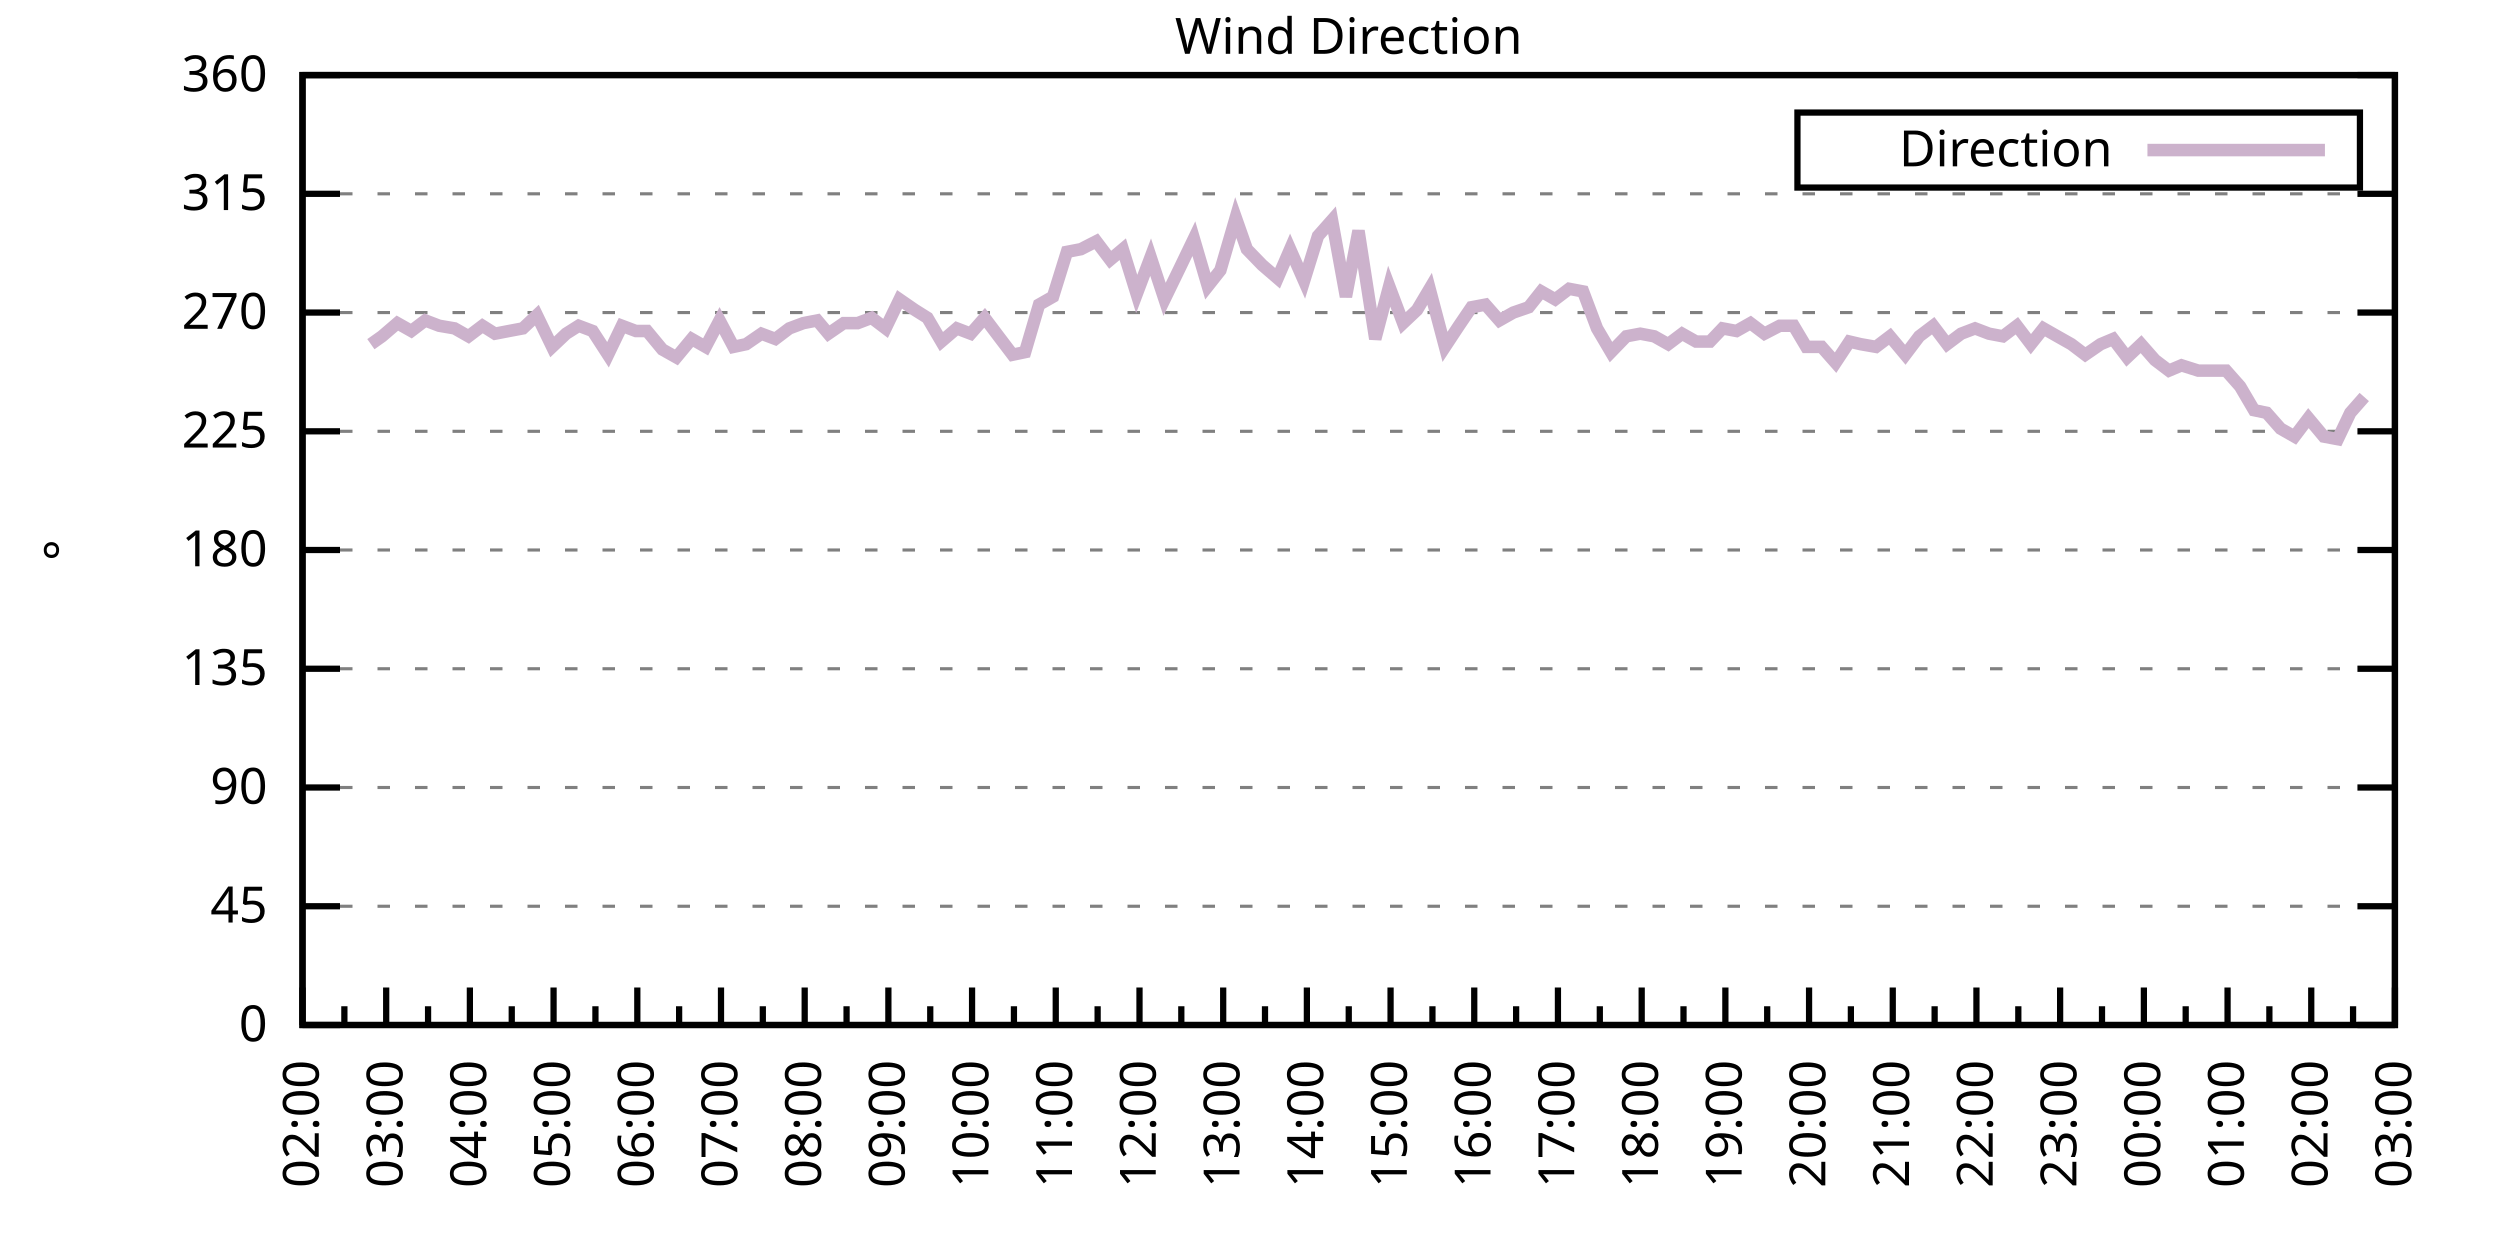
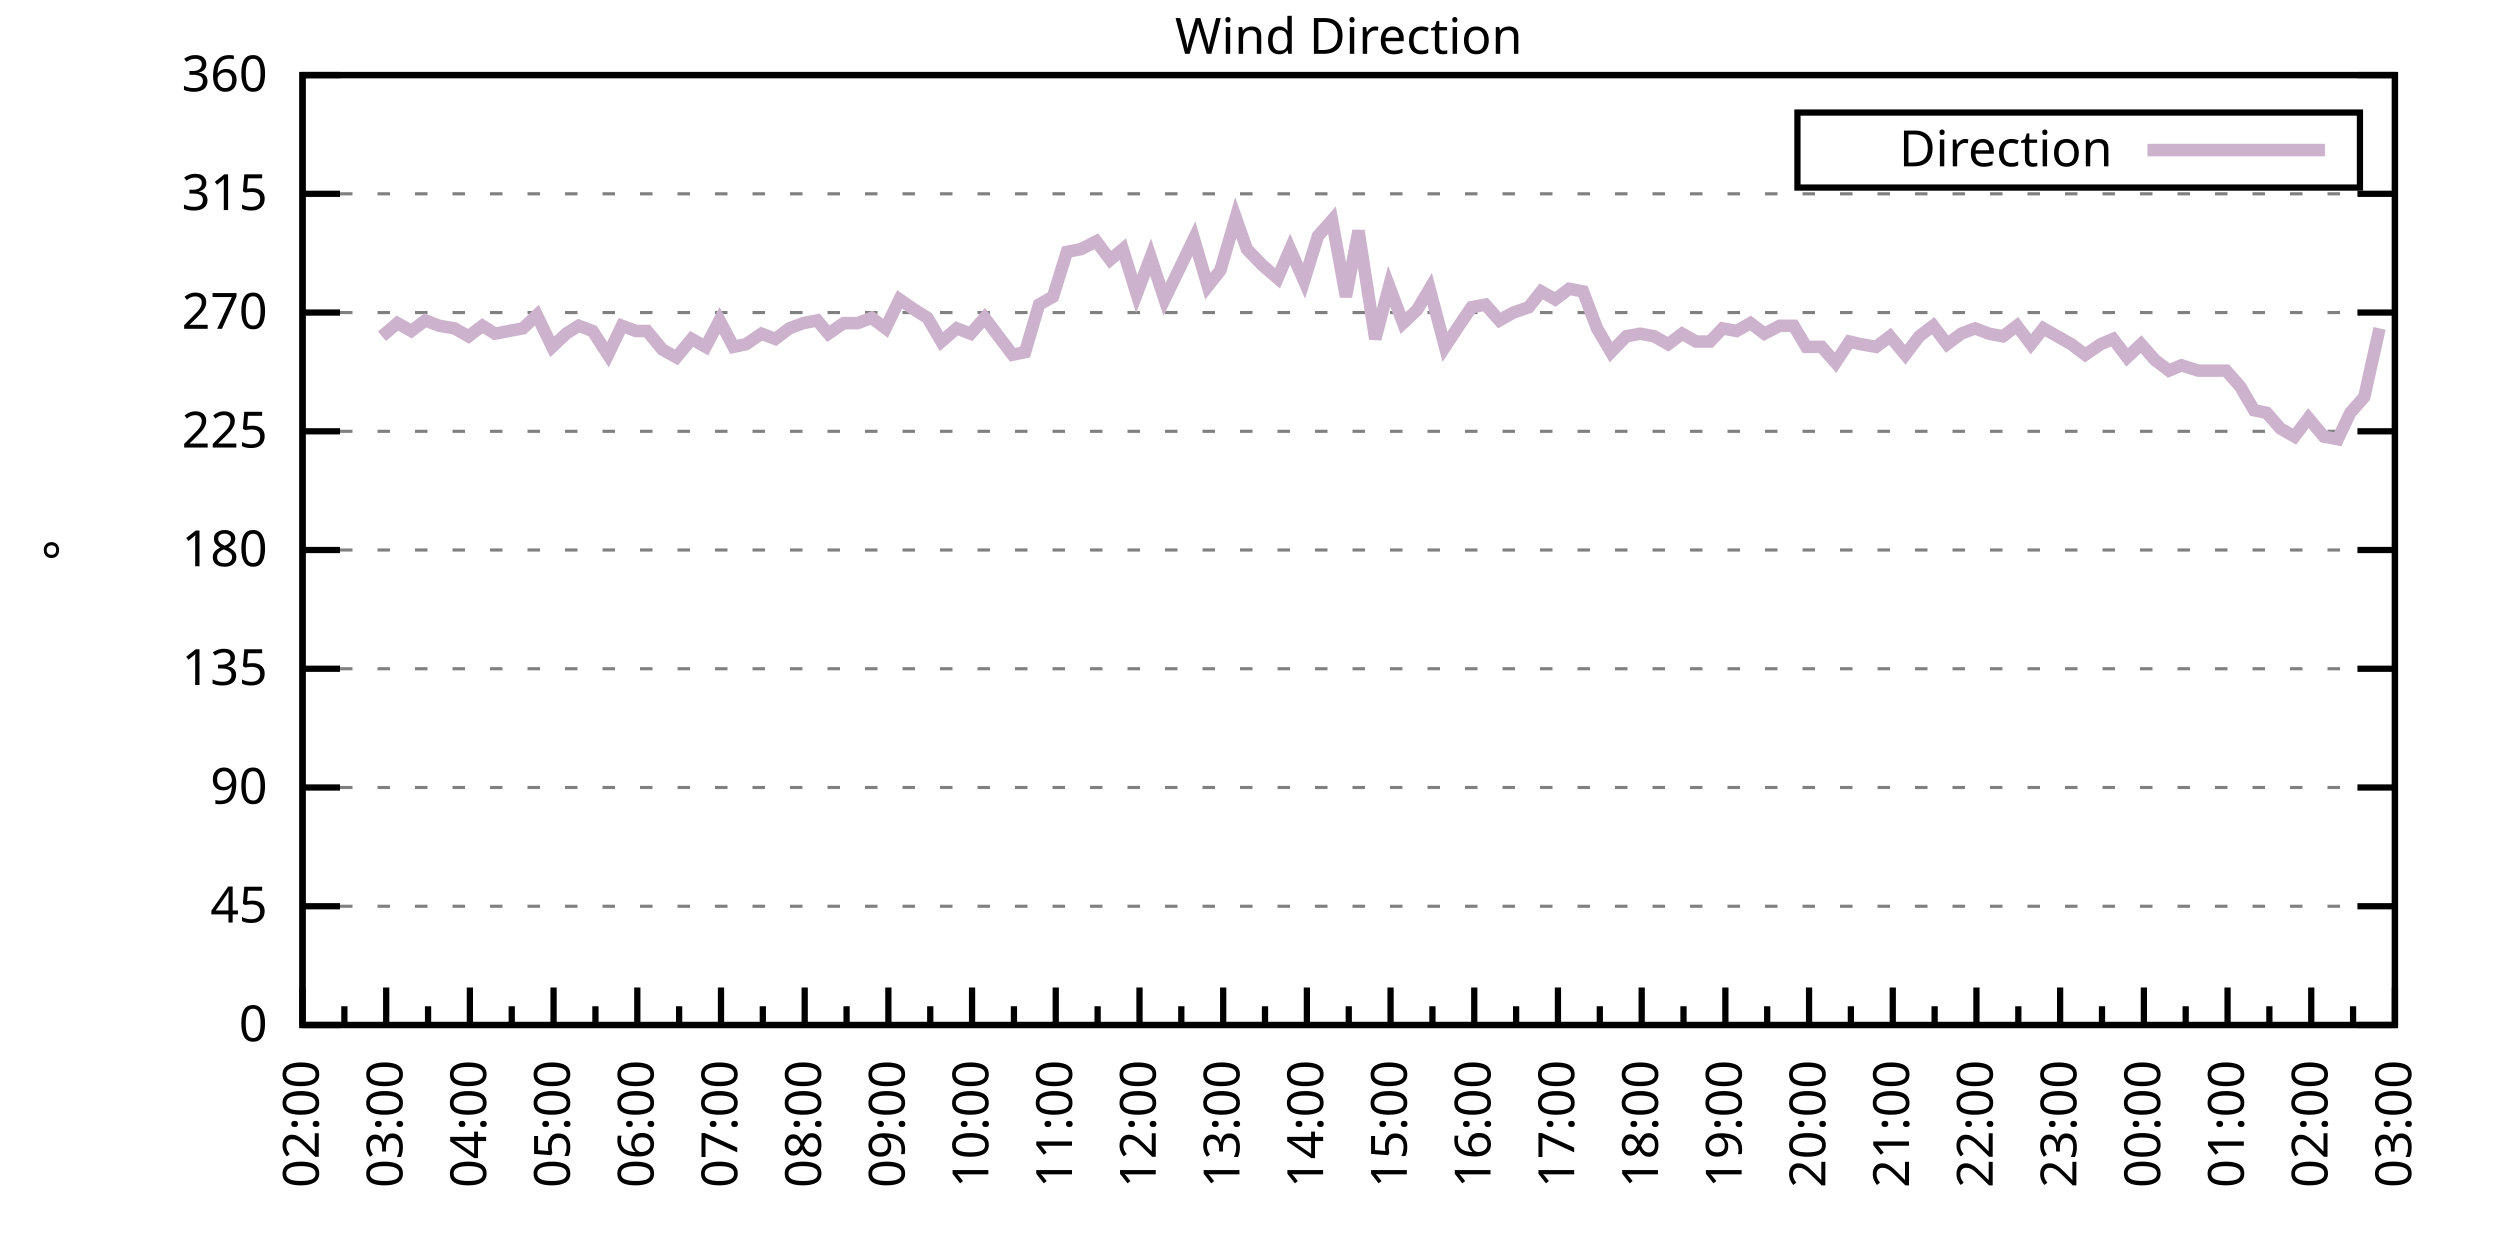
<svg xmlns="http://www.w3.org/2000/svg" xmlns:xlink="http://www.w3.org/1999/xlink" width="400" height="200" viewBox="0 0 400 200">
  <g id="gnuplot_canvas">
    <rect x="0" y="0" width="400" height="200" fill="none" />
    <defs>
      <circle id="gpDot" r="0.5" stroke-width="0.5" stroke="currentColor" />
      <path id="gpPt0" stroke-width="0.333" stroke="currentColor" d="M-1,0 h2 M0,-1 v2" />
      <path id="gpPt1" stroke-width="0.333" stroke="currentColor" d="M-1,-1 L1,1 M1,-1 L-1,1" />
      <path id="gpPt2" stroke-width="0.333" stroke="currentColor" d="M-1,0 L1,0 M0,-1 L0,1 M-1,-1 L1,1 M-1,1 L1,-1" />
      <rect id="gpPt3" stroke-width="0.333" stroke="currentColor" x="-1" y="-1" width="2" height="2" />
      <rect id="gpPt4" stroke-width="0.333" stroke="currentColor" fill="currentColor" x="-1" y="-1" width="2" height="2" />
      <circle id="gpPt5" stroke-width="0.333" stroke="currentColor" cx="0" cy="0" r="1" />
      <use xlink:href="#gpPt5" id="gpPt6" fill="currentColor" stroke="none" />
      <path id="gpPt7" stroke-width="0.333" stroke="currentColor" d="M0,-1.33 L-1.33,0.67 L1.33,0.67 z" />
      <use xlink:href="#gpPt7" id="gpPt8" fill="currentColor" stroke="none" />
      <use xlink:href="#gpPt7" id="gpPt9" stroke="currentColor" transform="rotate(180)" />
      <use xlink:href="#gpPt9" id="gpPt10" fill="currentColor" stroke="none" />
      <use xlink:href="#gpPt3" id="gpPt11" stroke="currentColor" transform="rotate(45)" />
      <use xlink:href="#gpPt11" id="gpPt12" fill="currentColor" stroke="none" />
      <path id="gpPt13" stroke-width="0.333" stroke="currentColor" d="M0,1.330 L1.265,0.411 L0.782,-1.067 L-0.782,-1.076 L-1.265,0.411 z" />
      <use xlink:href="#gpPt13" id="gpPt14" fill="currentColor" stroke="none" />
      <filter id="textbox" filterUnits="objectBoundingBox" x="0" y="0" height="1" width="1">
        <feFlood flood-color="white" flood-opacity="1" result="bgnd" />
        <feComposite in="SourceGraphic" in2="bgnd" operator="atop" />
      </filter>
      <filter id="greybox" filterUnits="objectBoundingBox" x="0" y="0" height="1" width="1">
        <feFlood flood-color="lightgrey" flood-opacity="1" result="grey" />
        <feComposite in="SourceGraphic" in2="grey" operator="atop" />
      </filter>
    </defs>
    <g fill="none" color="white" stroke="currentColor" stroke-width="1.00" stroke-linecap="butt" stroke-linejoin="miter">
</g>
    <g fill="none" color="black" stroke="currentColor" stroke-width="1.00" stroke-linecap="butt" stroke-linejoin="miter">
      <g stroke="none" shape-rendering="crispEdges">
        <polygon fill="rgb(255, 255, 255)" points="48.40,164.00 383.18,164.00 383.18,12.02 48.40,12.02 " />
      </g>
    </g>
    <g fill="none" color="black" stroke="currentColor" stroke-width="1.00" stroke-linecap="butt" stroke-linejoin="miter">
</g>
    <g fill="none" color="black" stroke="black" stroke-width="0.50" stroke-linecap="butt" stroke-linejoin="miter">
</g>
    <g fill="none" color="gray" stroke="currentColor" stroke-width="0.50" stroke-linecap="butt" stroke-linejoin="miter">
      <path stroke="gray" stroke-dasharray="2,4" class="gridline" d="M48.40,164.00 L383.19,164.00  " />
    </g>
    <g fill="none" color="gray" stroke="gray" stroke-width="1.00" stroke-linecap="butt" stroke-linejoin="miter">
</g>
    <g fill="none" color="black" stroke="currentColor" stroke-width="1.00" stroke-linecap="butt" stroke-linejoin="miter">
      <path stroke="black" d="M48.40,164.00 L54.40,164.00 M383.19,164.00 L377.19,164.00  " />
      <g transform="translate(42.80,166.60)" stroke="none" fill="black" font-family="Sans" font-size="8.00" text-anchor="end">
        <text>
          <tspan font-family="Sans"> 0</tspan>
        </text>
      </g>
    </g>
    <g fill="none" color="black" stroke="currentColor" stroke-width="1.00" stroke-linecap="butt" stroke-linejoin="miter">
</g>
    <g fill="none" color="black" stroke="black" stroke-width="0.50" stroke-linecap="butt" stroke-linejoin="miter">
</g>
    <g fill="none" color="gray" stroke="currentColor" stroke-width="0.50" stroke-linecap="butt" stroke-linejoin="miter">
      <path stroke="gray" stroke-dasharray="2,4" class="gridline" d="M48.40,145.00 L383.19,145.00  " />
    </g>
    <g fill="none" color="gray" stroke="gray" stroke-width="1.00" stroke-linecap="butt" stroke-linejoin="miter">
</g>
    <g fill="none" color="black" stroke="currentColor" stroke-width="1.00" stroke-linecap="butt" stroke-linejoin="miter">
      <path stroke="black" d="M48.40,145.00 L54.40,145.00 M383.19,145.00 L377.19,145.00  " />
      <g transform="translate(42.80,147.60)" stroke="none" fill="black" font-family="Sans" font-size="8.00" text-anchor="end">
        <text>
          <tspan font-family="Sans"> 45</tspan>
        </text>
      </g>
    </g>
    <g fill="none" color="black" stroke="currentColor" stroke-width="1.00" stroke-linecap="butt" stroke-linejoin="miter">
</g>
    <g fill="none" color="black" stroke="black" stroke-width="0.50" stroke-linecap="butt" stroke-linejoin="miter">
</g>
    <g fill="none" color="gray" stroke="currentColor" stroke-width="0.50" stroke-linecap="butt" stroke-linejoin="miter">
      <path stroke="gray" stroke-dasharray="2,4" class="gridline" d="M48.40,126.00 L383.19,126.00  " />
    </g>
    <g fill="none" color="gray" stroke="gray" stroke-width="1.00" stroke-linecap="butt" stroke-linejoin="miter">
</g>
    <g fill="none" color="black" stroke="currentColor" stroke-width="1.00" stroke-linecap="butt" stroke-linejoin="miter">
      <path stroke="black" d="M48.40,126.00 L54.40,126.00 M383.19,126.00 L377.19,126.00  " />
      <g transform="translate(42.80,128.60)" stroke="none" fill="black" font-family="Sans" font-size="8.00" text-anchor="end">
        <text>
          <tspan font-family="Sans"> 90</tspan>
        </text>
      </g>
    </g>
    <g fill="none" color="black" stroke="currentColor" stroke-width="1.00" stroke-linecap="butt" stroke-linejoin="miter">
</g>
    <g fill="none" color="black" stroke="black" stroke-width="0.50" stroke-linecap="butt" stroke-linejoin="miter">
</g>
    <g fill="none" color="gray" stroke="currentColor" stroke-width="0.50" stroke-linecap="butt" stroke-linejoin="miter">
      <path stroke="gray" stroke-dasharray="2,4" class="gridline" d="M48.40,107.00 L383.19,107.00  " />
    </g>
    <g fill="none" color="gray" stroke="gray" stroke-width="1.00" stroke-linecap="butt" stroke-linejoin="miter">
</g>
    <g fill="none" color="black" stroke="currentColor" stroke-width="1.00" stroke-linecap="butt" stroke-linejoin="miter">
      <path stroke="black" d="M48.40,107.00 L54.40,107.00 M383.19,107.00 L377.19,107.00  " />
      <g transform="translate(42.80,109.60)" stroke="none" fill="black" font-family="Sans" font-size="8.00" text-anchor="end">
        <text>
          <tspan font-family="Sans"> 135</tspan>
        </text>
      </g>
    </g>
    <g fill="none" color="black" stroke="currentColor" stroke-width="1.00" stroke-linecap="butt" stroke-linejoin="miter">
</g>
    <g fill="none" color="black" stroke="black" stroke-width="0.50" stroke-linecap="butt" stroke-linejoin="miter">
</g>
    <g fill="none" color="gray" stroke="currentColor" stroke-width="0.50" stroke-linecap="butt" stroke-linejoin="miter">
      <path stroke="gray" stroke-dasharray="2,4" class="gridline" d="M48.40,88.00 L383.19,88.00  " />
    </g>
    <g fill="none" color="gray" stroke="gray" stroke-width="1.00" stroke-linecap="butt" stroke-linejoin="miter">
</g>
    <g fill="none" color="black" stroke="currentColor" stroke-width="1.00" stroke-linecap="butt" stroke-linejoin="miter">
      <path stroke="black" d="M48.40,88.00 L54.40,88.00 M383.19,88.00 L377.19,88.00  " />
      <g transform="translate(42.80,90.60)" stroke="none" fill="black" font-family="Sans" font-size="8.00" text-anchor="end">
        <text>
          <tspan font-family="Sans"> 180</tspan>
        </text>
      </g>
    </g>
    <g fill="none" color="black" stroke="currentColor" stroke-width="1.00" stroke-linecap="butt" stroke-linejoin="miter">
</g>
    <g fill="none" color="black" stroke="black" stroke-width="0.50" stroke-linecap="butt" stroke-linejoin="miter">
</g>
    <g fill="none" color="gray" stroke="currentColor" stroke-width="0.50" stroke-linecap="butt" stroke-linejoin="miter">
      <path stroke="gray" stroke-dasharray="2,4" class="gridline" d="M48.40,69.01 L383.19,69.01  " />
    </g>
    <g fill="none" color="gray" stroke="gray" stroke-width="1.00" stroke-linecap="butt" stroke-linejoin="miter">
</g>
    <g fill="none" color="black" stroke="currentColor" stroke-width="1.00" stroke-linecap="butt" stroke-linejoin="miter">
      <path stroke="black" d="M48.40,69.01 L54.40,69.01 M383.19,69.01 L377.19,69.01  " />
      <g transform="translate(42.80,71.61)" stroke="none" fill="black" font-family="Sans" font-size="8.00" text-anchor="end">
        <text>
          <tspan font-family="Sans"> 225</tspan>
        </text>
      </g>
    </g>
    <g fill="none" color="black" stroke="currentColor" stroke-width="1.00" stroke-linecap="butt" stroke-linejoin="miter">
</g>
    <g fill="none" color="black" stroke="black" stroke-width="0.50" stroke-linecap="butt" stroke-linejoin="miter">
</g>
    <g fill="none" color="gray" stroke="currentColor" stroke-width="0.50" stroke-linecap="butt" stroke-linejoin="miter">
      <path stroke="gray" stroke-dasharray="2,4" class="gridline" d="M48.40,50.01 L383.19,50.01  " />
    </g>
    <g fill="none" color="gray" stroke="gray" stroke-width="1.00" stroke-linecap="butt" stroke-linejoin="miter">
</g>
    <g fill="none" color="black" stroke="currentColor" stroke-width="1.00" stroke-linecap="butt" stroke-linejoin="miter">
      <path stroke="black" d="M48.40,50.01 L54.40,50.01 M383.19,50.01 L377.19,50.01  " />
      <g transform="translate(42.80,52.61)" stroke="none" fill="black" font-family="Sans" font-size="8.00" text-anchor="end">
        <text>
          <tspan font-family="Sans"> 270</tspan>
        </text>
      </g>
    </g>
    <g fill="none" color="black" stroke="currentColor" stroke-width="1.00" stroke-linecap="butt" stroke-linejoin="miter">
</g>
    <g fill="none" color="black" stroke="black" stroke-width="0.50" stroke-linecap="butt" stroke-linejoin="miter">
</g>
    <g fill="none" color="gray" stroke="currentColor" stroke-width="0.50" stroke-linecap="butt" stroke-linejoin="miter">
      <path stroke="gray" stroke-dasharray="2,4" class="gridline" d="M48.40,31.01 L383.19,31.01  " />
    </g>
    <g fill="none" color="gray" stroke="gray" stroke-width="1.00" stroke-linecap="butt" stroke-linejoin="miter">
</g>
    <g fill="none" color="black" stroke="currentColor" stroke-width="1.00" stroke-linecap="butt" stroke-linejoin="miter">
      <path stroke="black" d="M48.40,31.01 L54.40,31.01 M383.19,31.01 L377.19,31.01  " />
      <g transform="translate(42.80,33.61)" stroke="none" fill="black" font-family="Sans" font-size="8.00" text-anchor="end">
        <text>
          <tspan font-family="Sans"> 315</tspan>
        </text>
      </g>
    </g>
    <g fill="none" color="black" stroke="currentColor" stroke-width="1.00" stroke-linecap="butt" stroke-linejoin="miter">
</g>
    <g fill="none" color="black" stroke="black" stroke-width="0.50" stroke-linecap="butt" stroke-linejoin="miter">
</g>
    <g fill="none" color="gray" stroke="currentColor" stroke-width="0.50" stroke-linecap="butt" stroke-linejoin="miter">
      <path stroke="gray" stroke-dasharray="2,4" class="gridline" d="M48.40,12.01 L383.19,12.01  " />
    </g>
    <g fill="none" color="gray" stroke="gray" stroke-width="1.00" stroke-linecap="butt" stroke-linejoin="miter">
</g>
    <g fill="none" color="black" stroke="currentColor" stroke-width="1.00" stroke-linecap="butt" stroke-linejoin="miter">
      <path stroke="black" d="M48.40,12.01 L54.40,12.01 M383.19,12.01 L377.19,12.01  " />
      <g transform="translate(42.80,14.61)" stroke="none" fill="black" font-family="Sans" font-size="8.00" text-anchor="end">
        <text>
          <tspan font-family="Sans"> 360</tspan>
        </text>
      </g>
    </g>
    <g fill="none" color="black" stroke="currentColor" stroke-width="1.00" stroke-linecap="butt" stroke-linejoin="miter">
      <path stroke="black" d="M48.40,164.00 L48.40,158.00  " />
      <g transform="translate(51.00,169.60) rotate(270)" stroke="none" fill="black" font-family="Sans" font-size="8.00" text-anchor="end">
        <text>
          <tspan font-family="Sans">02:00</tspan>
        </text>
      </g>
    </g>
    <g fill="none" color="black" stroke="currentColor" stroke-width="1.00" stroke-linecap="butt" stroke-linejoin="miter">
      <path stroke="black" d="M55.10,164.00 L55.10,161.00 M61.79,164.00 L61.79,158.00  " />
      <g transform="translate(64.39,169.60) rotate(270)" stroke="none" fill="black" font-family="Sans" font-size="8.00" text-anchor="end">
        <text>
          <tspan font-family="Sans">03:00</tspan>
        </text>
      </g>
    </g>
    <g fill="none" color="black" stroke="currentColor" stroke-width="1.00" stroke-linecap="butt" stroke-linejoin="miter">
      <path stroke="black" d="M68.49,164.00 L68.49,161.00 M75.18,164.00 L75.18,158.00  " />
      <g transform="translate(77.78,169.60) rotate(270)" stroke="none" fill="black" font-family="Sans" font-size="8.00" text-anchor="end">
        <text>
          <tspan font-family="Sans">04:00</tspan>
        </text>
      </g>
    </g>
    <g fill="none" color="black" stroke="currentColor" stroke-width="1.00" stroke-linecap="butt" stroke-linejoin="miter">
      <path stroke="black" d="M81.88,164.00 L81.88,161.00 M88.57,164.00 L88.57,158.00  " />
      <g transform="translate(91.17,169.60) rotate(270)" stroke="none" fill="black" font-family="Sans" font-size="8.00" text-anchor="end">
        <text>
          <tspan font-family="Sans">05:00</tspan>
        </text>
      </g>
    </g>
    <g fill="none" color="black" stroke="currentColor" stroke-width="1.00" stroke-linecap="butt" stroke-linejoin="miter">
      <path stroke="black" d="M95.27,164.00 L95.27,161.00 M101.97,164.00 L101.97,158.00  " />
      <g transform="translate(104.57,169.60) rotate(270)" stroke="none" fill="black" font-family="Sans" font-size="8.00" text-anchor="end">
        <text>
          <tspan font-family="Sans">06:00</tspan>
        </text>
      </g>
    </g>
    <g fill="none" color="black" stroke="currentColor" stroke-width="1.00" stroke-linecap="butt" stroke-linejoin="miter">
      <path stroke="black" d="M108.66,164.00 L108.66,161.00 M115.36,164.00 L115.36,158.00  " />
      <g transform="translate(117.96,169.60) rotate(270)" stroke="none" fill="black" font-family="Sans" font-size="8.00" text-anchor="end">
        <text>
          <tspan font-family="Sans">07:00</tspan>
        </text>
      </g>
    </g>
    <g fill="none" color="black" stroke="currentColor" stroke-width="1.00" stroke-linecap="butt" stroke-linejoin="miter">
      <path stroke="black" d="M122.05,164.00 L122.05,161.00 M128.75,164.00 L128.75,158.00  " />
      <g transform="translate(131.35,169.60) rotate(270)" stroke="none" fill="black" font-family="Sans" font-size="8.00" text-anchor="end">
        <text>
          <tspan font-family="Sans">08:00</tspan>
        </text>
      </g>
    </g>
    <g fill="none" color="black" stroke="currentColor" stroke-width="1.00" stroke-linecap="butt" stroke-linejoin="miter">
      <path stroke="black" d="M135.45,164.00 L135.45,161.00 M142.14,164.00 L142.14,158.00  " />
      <g transform="translate(144.74,169.60) rotate(270)" stroke="none" fill="black" font-family="Sans" font-size="8.00" text-anchor="end">
        <text>
          <tspan font-family="Sans">09:00</tspan>
        </text>
      </g>
    </g>
    <g fill="none" color="black" stroke="currentColor" stroke-width="1.00" stroke-linecap="butt" stroke-linejoin="miter">
      <path stroke="black" d="M148.84,164.00 L148.84,161.00 M155.53,164.00 L155.53,158.00  " />
      <g transform="translate(158.13,169.60) rotate(270)" stroke="none" fill="black" font-family="Sans" font-size="8.00" text-anchor="end">
        <text>
          <tspan font-family="Sans">10:00</tspan>
        </text>
      </g>
    </g>
    <g fill="none" color="black" stroke="currentColor" stroke-width="1.00" stroke-linecap="butt" stroke-linejoin="miter">
      <path stroke="black" d="M162.23,164.00 L162.23,161.00 M168.92,164.00 L168.92,158.00  " />
      <g transform="translate(171.52,169.60) rotate(270)" stroke="none" fill="black" font-family="Sans" font-size="8.00" text-anchor="end">
        <text>
          <tspan font-family="Sans">11:00</tspan>
        </text>
      </g>
    </g>
    <g fill="none" color="black" stroke="currentColor" stroke-width="1.00" stroke-linecap="butt" stroke-linejoin="miter">
      <path stroke="black" d="M175.62,164.00 L175.62,161.00 M182.32,164.00 L182.32,158.00  " />
      <g transform="translate(184.92,169.60) rotate(270)" stroke="none" fill="black" font-family="Sans" font-size="8.00" text-anchor="end">
        <text>
          <tspan font-family="Sans">12:00</tspan>
        </text>
      </g>
    </g>
    <g fill="none" color="black" stroke="currentColor" stroke-width="1.00" stroke-linecap="butt" stroke-linejoin="miter">
      <path stroke="black" d="M189.01,164.00 L189.01,161.00 M195.71,164.00 L195.71,158.00  " />
      <g transform="translate(198.31,169.60) rotate(270)" stroke="none" fill="black" font-family="Sans" font-size="8.00" text-anchor="end">
        <text>
          <tspan font-family="Sans">13:00</tspan>
        </text>
      </g>
    </g>
    <g fill="none" color="black" stroke="currentColor" stroke-width="1.00" stroke-linecap="butt" stroke-linejoin="miter">
      <path stroke="black" d="M202.40,164.00 L202.40,161.00 M209.10,164.00 L209.10,158.00  " />
      <g transform="translate(211.70,169.60) rotate(270)" stroke="none" fill="black" font-family="Sans" font-size="8.00" text-anchor="end">
        <text>
          <tspan font-family="Sans">14:00</tspan>
        </text>
      </g>
    </g>
    <g fill="none" color="black" stroke="currentColor" stroke-width="1.00" stroke-linecap="butt" stroke-linejoin="miter">
      <path stroke="black" d="M215.80,164.00 L215.80,161.00 M222.49,164.00 L222.49,158.00  " />
      <g transform="translate(225.09,169.60) rotate(270)" stroke="none" fill="black" font-family="Sans" font-size="8.00" text-anchor="end">
        <text>
          <tspan font-family="Sans">15:00</tspan>
        </text>
      </g>
    </g>
    <g fill="none" color="black" stroke="currentColor" stroke-width="1.00" stroke-linecap="butt" stroke-linejoin="miter">
      <path stroke="black" d="M229.19,164.00 L229.19,161.00 M235.88,164.00 L235.88,158.00  " />
      <g transform="translate(238.48,169.60) rotate(270)" stroke="none" fill="black" font-family="Sans" font-size="8.00" text-anchor="end">
        <text>
          <tspan font-family="Sans">16:00</tspan>
        </text>
      </g>
    </g>
    <g fill="none" color="black" stroke="currentColor" stroke-width="1.00" stroke-linecap="butt" stroke-linejoin="miter">
      <path stroke="black" d="M242.58,164.00 L242.58,161.00 M249.27,164.00 L249.27,158.00  " />
      <g transform="translate(251.87,169.60) rotate(270)" stroke="none" fill="black" font-family="Sans" font-size="8.00" text-anchor="end">
        <text>
          <tspan font-family="Sans">17:00</tspan>
        </text>
      </g>
    </g>
    <g fill="none" color="black" stroke="currentColor" stroke-width="1.00" stroke-linecap="butt" stroke-linejoin="miter">
      <path stroke="black" d="M255.97,164.00 L255.97,161.00 M262.67,164.00 L262.67,158.00  " />
      <g transform="translate(265.27,169.60) rotate(270)" stroke="none" fill="black" font-family="Sans" font-size="8.00" text-anchor="end">
        <text>
          <tspan font-family="Sans">18:00</tspan>
        </text>
      </g>
    </g>
    <g fill="none" color="black" stroke="currentColor" stroke-width="1.00" stroke-linecap="butt" stroke-linejoin="miter">
      <path stroke="black" d="M269.36,164.00 L269.36,161.00 M276.06,164.00 L276.06,158.00  " />
      <g transform="translate(278.66,169.60) rotate(270)" stroke="none" fill="black" font-family="Sans" font-size="8.00" text-anchor="end">
        <text>
          <tspan font-family="Sans">19:00</tspan>
        </text>
      </g>
    </g>
    <g fill="none" color="black" stroke="currentColor" stroke-width="1.00" stroke-linecap="butt" stroke-linejoin="miter">
      <path stroke="black" d="M282.75,164.00 L282.75,161.00 M289.45,164.00 L289.45,158.00  " />
      <g transform="translate(292.05,169.60) rotate(270)" stroke="none" fill="black" font-family="Sans" font-size="8.00" text-anchor="end">
        <text>
          <tspan font-family="Sans">20:00</tspan>
        </text>
      </g>
    </g>
    <g fill="none" color="black" stroke="currentColor" stroke-width="1.00" stroke-linecap="butt" stroke-linejoin="miter">
      <path stroke="black" d="M296.14,164.00 L296.14,161.00 M302.84,164.00 L302.84,158.00  " />
      <g transform="translate(305.44,169.60) rotate(270)" stroke="none" fill="black" font-family="Sans" font-size="8.00" text-anchor="end">
        <text>
          <tspan font-family="Sans">21:00</tspan>
        </text>
      </g>
    </g>
    <g fill="none" color="black" stroke="currentColor" stroke-width="1.00" stroke-linecap="butt" stroke-linejoin="miter">
      <path stroke="black" d="M309.54,164.00 L309.54,161.00 M316.23,164.00 L316.23,158.00  " />
      <g transform="translate(318.83,169.60) rotate(270)" stroke="none" fill="black" font-family="Sans" font-size="8.00" text-anchor="end">
        <text>
          <tspan font-family="Sans">22:00</tspan>
        </text>
      </g>
    </g>
    <g fill="none" color="black" stroke="currentColor" stroke-width="1.00" stroke-linecap="butt" stroke-linejoin="miter">
      <path stroke="black" d="M322.93,164.00 L322.93,161.00 M329.62,164.00 L329.62,158.00  " />
      <g transform="translate(332.22,169.60) rotate(270)" stroke="none" fill="black" font-family="Sans" font-size="8.00" text-anchor="end">
        <text>
          <tspan font-family="Sans">23:00</tspan>
        </text>
      </g>
    </g>
    <g fill="none" color="black" stroke="currentColor" stroke-width="1.00" stroke-linecap="butt" stroke-linejoin="miter">
      <path stroke="black" d="M336.32,164.00 L336.32,161.00 M343.02,164.00 L343.02,158.00  " />
      <g transform="translate(345.62,169.60) rotate(270)" stroke="none" fill="black" font-family="Sans" font-size="8.00" text-anchor="end">
        <text>
          <tspan font-family="Sans">00:00</tspan>
        </text>
      </g>
    </g>
    <g fill="none" color="black" stroke="currentColor" stroke-width="1.00" stroke-linecap="butt" stroke-linejoin="miter">
      <path stroke="black" d="M349.71,164.00 L349.71,161.00 M356.41,164.00 L356.41,158.00  " />
      <g transform="translate(359.01,169.60) rotate(270)" stroke="none" fill="black" font-family="Sans" font-size="8.00" text-anchor="end">
        <text>
          <tspan font-family="Sans">01:00</tspan>
        </text>
      </g>
    </g>
    <g fill="none" color="black" stroke="currentColor" stroke-width="1.00" stroke-linecap="butt" stroke-linejoin="miter">
      <path stroke="black" d="M363.10,164.00 L363.10,161.00 M369.80,164.00 L369.80,158.00  " />
      <g transform="translate(372.40,169.60) rotate(270)" stroke="none" fill="black" font-family="Sans" font-size="8.00" text-anchor="end">
        <text>
          <tspan font-family="Sans">02:00</tspan>
        </text>
      </g>
    </g>
    <g fill="none" color="black" stroke="currentColor" stroke-width="1.00" stroke-linecap="butt" stroke-linejoin="miter">
      <path stroke="black" d="M376.49,164.00 L376.49,161.00 M383.19,164.00 L383.19,158.00  " />
      <g transform="translate(385.79,169.60) rotate(270)" stroke="none" fill="black" font-family="Sans" font-size="8.00" text-anchor="end">
        <text>
          <tspan font-family="Sans">03:00</tspan>
        </text>
      </g>
    </g>
    <g fill="none" color="black" stroke="currentColor" stroke-width="1.00" stroke-linecap="butt" stroke-linejoin="miter">
</g>
    <g fill="none" color="black" stroke="currentColor" stroke-width="1.00" stroke-linecap="butt" stroke-linejoin="miter">
      <path stroke="black" d="M48.40,12.01 L48.40,164.00 L383.19,164.00 L383.19,12.01 L48.40,12.01 Z  " />
    </g>
    <g fill="none" color="black" stroke="currentColor" stroke-width="1.00" stroke-linecap="butt" stroke-linejoin="miter">
      <g transform="translate(12.80,88.01) rotate(270)" stroke="none" fill="black" font-family="Sans" font-size="8.00" text-anchor="middle">
        <text>
          <tspan font-family="Sans">°</tspan>
        </text>
      </g>
    </g>
    <g fill="none" color="black" stroke="currentColor" stroke-width="1.00" stroke-linecap="butt" stroke-linejoin="miter">
</g>
    <g fill="none" color="black" stroke="currentColor" stroke-width="1.00" stroke-linecap="butt" stroke-linejoin="miter">
      <path stroke="black" d="M287.59,30.01 L287.59,18.01 L377.59,18.01 L377.59,30.01 L287.59,30.01 Z  " />
    </g>
    <g id="Wind_direction_plot_1">
      <g fill="none" color="white" stroke="black" stroke-width="2.00" stroke-linecap="butt" stroke-linejoin="miter">
</g>
      <g fill="none" color="black" stroke="currentColor" stroke-width="2.00" stroke-linecap="butt" stroke-linejoin="miter">
        <g transform="translate(337.99,26.61)" stroke="none" fill="black" font-family="Sans" font-size="8.00" text-anchor="end">
          <text>
            <tspan font-family="Sans">Direction</tspan>
          </text>
        </g>
      </g>
      <g fill="none" color="black" stroke="currentColor" stroke-width="2.00" stroke-linecap="butt" stroke-linejoin="miter">
-         <path stroke="rgb(204, 178, 204)" d="M343.59,24.01 L371.99,24.01 M59.34,55.07 L61.12,53.81 L63.58,51.70 L65.81,52.96 L68.04,51.27 L70.27,52.12   L72.73,52.54 L74.96,53.81 L77.19,52.12 L79.20,53.39 L81.43,52.96 L83.66,52.54 L85.90,50.43 L88.35,55.50   L90.58,53.39 L92.59,52.12 L94.82,52.96 L97.28,56.76 L99.51,52.12 L101.74,52.96 L103.53,52.96 L105.98,55.92   L108.22,57.18 L110.67,54.23 L112.90,55.50 L115.13,51.27 L117.37,55.50 L119.38,55.07 L121.83,53.39 L124.06,54.23   L126.29,52.54 L128.53,51.70 L130.76,51.27 L132.54,53.39 L135.00,51.70 L137.23,51.70 L139.46,50.85 L141.69,52.54   L143.93,47.90 L146.38,49.59 L148.39,50.85 L150.62,54.65 L153.08,52.54 L155.31,53.39 L157.54,50.85 L159.77,53.81   L162.01,56.76 L164.01,56.34 L166.25,48.74 L168.48,47.47 L170.71,40.30 L172.94,39.87 L175.40,38.61 L177.63,41.56   L179.64,39.87 L181.87,47.05 L184.10,41.14 L186.33,47.90 L188.79,42.83 L191.02,38.19 L193.25,45.79 L195.26,43.25   L197.72,34.81 L199.50,39.87 L201.96,42.41 L204.41,44.52 L206.42,39.87 L208.65,44.94 L210.88,37.76 L213.12,35.23   L215.35,47.47 L217.36,36.92 L220.04,54.23 L222.27,45.79 L224.50,51.70 L226.73,49.59 L228.74,46.21 L231.20,55.50   L233.43,52.12 L235.44,49.16 L237.67,48.74 L239.90,51.27 L242.13,50.01 L244.59,49.16 L246.60,46.63 L248.83,47.90   L251.06,46.21 L253.29,46.63 L255.52,52.54 L257.76,56.34 L260.21,53.81 L262.44,53.39 L264.67,53.81 L266.91,55.07   L269.14,53.39 L271.37,54.65 L273.60,54.65 L275.61,52.54 L277.84,52.96 L280.07,51.70 L282.31,53.39 L284.76,52.12   L286.99,52.12 L289.00,55.50 L291.46,55.50 L293.69,58.03 L295.92,54.65 L297.71,55.07 L300.16,55.50 L302.39,53.81   L304.85,56.76 L307.08,53.81 L309.31,52.12 L311.54,55.07 L313.78,53.39 L316.01,52.54 L318.24,53.39 L320.47,53.81   L322.70,52.12 L324.94,55.07 L326.95,52.54 L329.18,53.81 L331.41,55.07 L333.64,56.76 L336.10,55.07 L338.10,54.23   L340.34,57.18 L342.57,55.07 L344.80,57.61 L347.03,59.30 L349.04,58.45 L351.72,59.30 L353.95,59.30 L356.18,59.30   L358.42,61.83 L360.65,65.63 L362.66,66.05 L364.89,68.58 L367.12,69.85 L369.35,66.90 L371.81,69.85 L374.04,70.27   L376.05,66.05 L378.28,63.52  " />
+         <path stroke="rgb(204, 178, 204)" d="M343.59,24.01 L371.99,24.01 M61.12,53.81 L63.58,51.70 L65.81,52.96 L68.04,51.27 L70.27,52.12 L72.73,52.54   L74.96,53.81 L77.19,52.12 L79.20,53.39 L81.43,52.96 L83.66,52.54 L85.90,50.43 L88.35,55.50 L90.58,53.39   L92.59,52.12 L94.82,52.96 L97.28,56.76 L99.51,52.12 L101.74,52.96 L103.53,52.96 L105.98,55.92 L108.22,57.18   L110.67,54.23 L112.90,55.50 L115.13,51.27 L117.37,55.50 L119.38,55.07 L121.83,53.39 L124.06,54.23 L126.29,52.54   L128.53,51.70 L130.76,51.27 L132.54,53.39 L135.00,51.70 L137.23,51.70 L139.46,50.85 L141.69,52.54 L143.93,47.90   L146.38,49.59 L148.39,50.85 L150.62,54.65 L153.08,52.54 L155.31,53.39 L157.54,50.85 L159.77,53.81 L162.01,56.76   L164.01,56.34 L166.25,48.74 L168.48,47.47 L170.71,40.30 L172.94,39.87 L175.40,38.61 L177.63,41.56 L179.64,39.87   L181.87,47.05 L184.10,41.14 L186.33,47.90 L188.79,42.83 L191.02,38.19 L193.25,45.79 L195.26,43.25 L197.72,34.81   L199.50,39.87 L201.96,42.41 L204.41,44.52 L206.42,39.87 L208.65,44.94 L210.88,37.76 L213.12,35.23 L215.35,47.47   L217.36,36.92 L220.04,54.23 L222.27,45.79 L224.50,51.70 L226.73,49.59 L228.74,46.21 L231.20,55.50 L233.43,52.12   L235.44,49.16 L237.67,48.74 L239.90,51.27 L242.13,50.01 L244.59,49.16 L246.60,46.63 L248.83,47.90 L251.06,46.21   L253.29,46.63 L255.52,52.54 L257.76,56.34 L260.21,53.81 L262.44,53.39 L264.67,53.81 L266.91,55.07 L269.14,53.39   L271.37,54.65 L273.60,54.65 L275.61,52.54 L277.84,52.96 L280.07,51.70 L282.31,53.39 L284.76,52.12 L286.99,52.12   L289.00,55.50 L291.46,55.50 L293.69,58.03 L295.92,54.65 L297.71,55.07 L300.16,55.50 L302.39,53.81 L304.85,56.76   L307.08,53.81 L309.31,52.12 L311.54,55.07 L313.78,53.39 L316.01,52.54 L318.24,53.39 L320.47,53.81 L322.70,52.12   L324.94,55.07 L326.95,52.54 L329.18,53.81 L331.41,55.07 L333.64,56.76 L336.10,55.07 L338.10,54.23 L340.34,57.18   L342.57,55.07 L344.80,57.61 L347.03,59.30 L349.04,58.45 L351.72,59.30 L353.95,59.30 L356.18,59.30 L358.42,61.83   L360.65,65.63 L362.66,66.05 L364.89,68.58 L367.12,69.85 L369.35,66.90 L371.81,69.85 L374.04,70.27 L376.05,66.05   L378.28,63.52 L380.73,52.54  " />
      </g>
    </g>
    <g fill="none" color="black" stroke="currentColor" stroke-width="2.00" stroke-linecap="butt" stroke-linejoin="miter">
</g>
    <g fill="none" color="black" stroke="black" stroke-width="1.00" stroke-linecap="butt" stroke-linejoin="miter">
</g>
    <g fill="none" color="black" stroke="currentColor" stroke-width="1.00" stroke-linecap="butt" stroke-linejoin="miter">
      <path stroke="black" d="M48.40,12.01 L48.40,164.00 L383.19,164.00 L383.19,12.01 L48.40,12.01 Z  " />
    </g>
    <g fill="none" color="black" stroke="currentColor" stroke-width="1.00" stroke-linecap="butt" stroke-linejoin="miter">
      <g transform="translate(215.79,8.61)" stroke="none" fill="black" font-family="Sans" font-size="8.00" text-anchor="middle">
        <text>
          <tspan font-family="Sans">Wind Direction</tspan>
        </text>
      </g>
    </g>
    <g fill="none" color="black" stroke="currentColor" stroke-width="1.00" stroke-linecap="butt" stroke-linejoin="miter">
</g>
  </g>
</svg>
